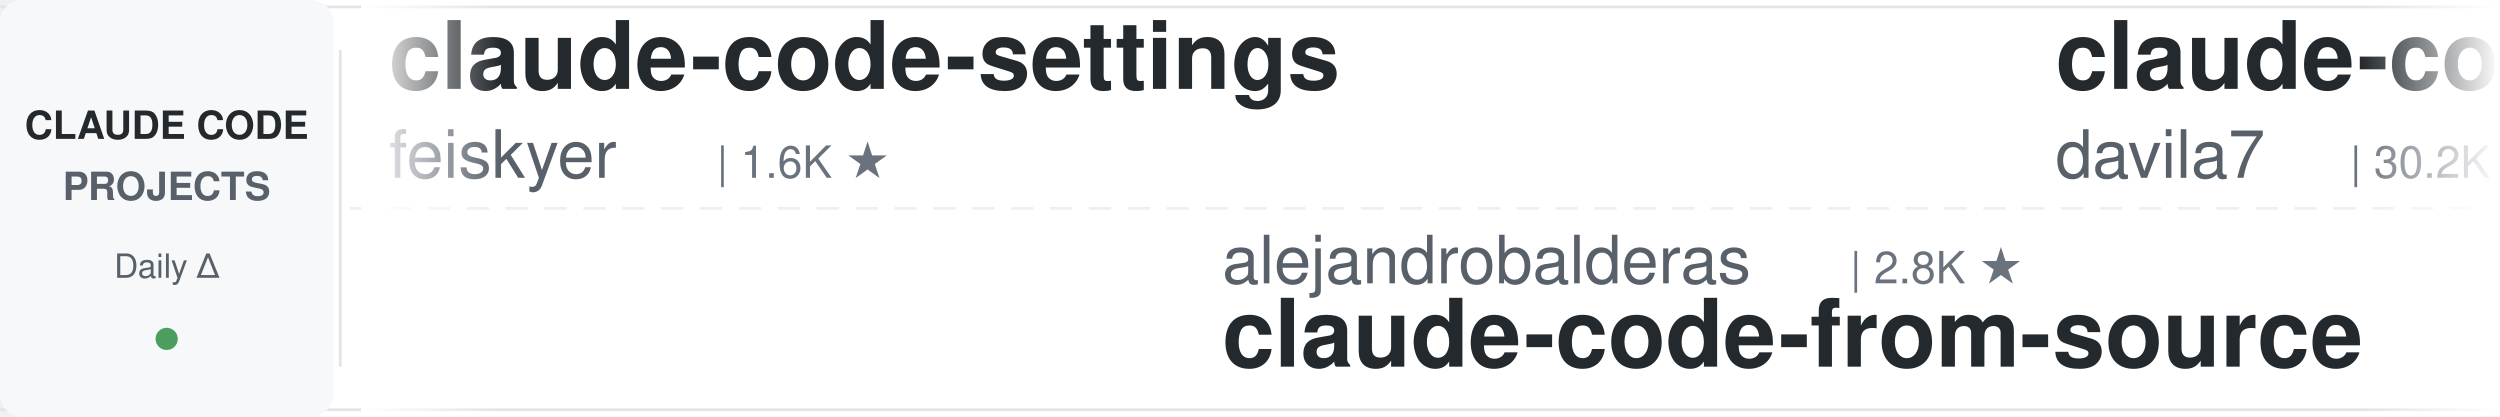
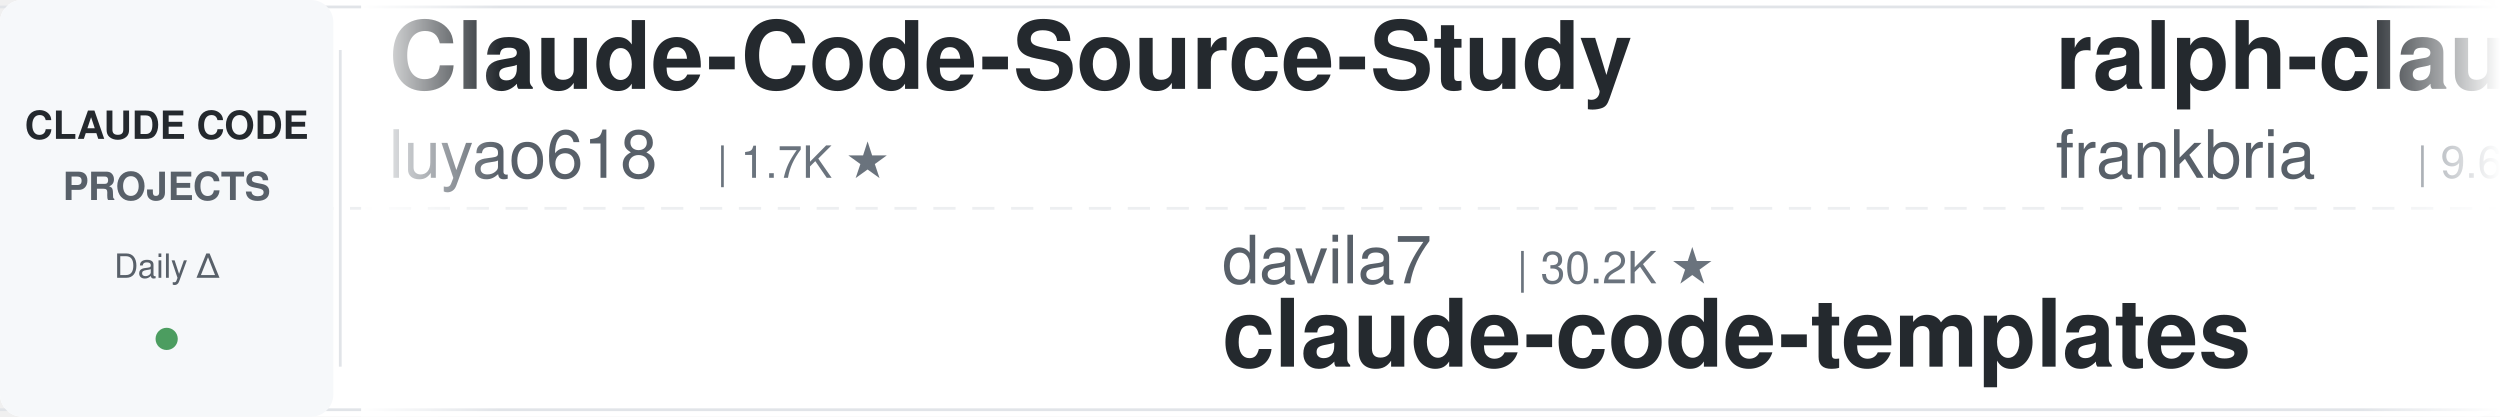
<svg xmlns="http://www.w3.org/2000/svg" width="900" height="150">
  <defs>
    <linearGradient id="leftFade" x1="0%" y1="0%" x2="100%" y2="0%">
      <stop offset="0%" style="stop-color:#ffffff;stop-opacity:1" />
      <stop offset="100%" style="stop-color:#ffffff;stop-opacity:0" />
    </linearGradient>
    <linearGradient id="rightFade" x1="0%" y1="0%" x2="100%" y2="0%">
      <stop offset="0%" style="stop-color:#ffffff;stop-opacity:0" />
      <stop offset="100%" style="stop-color:#ffffff;stop-opacity:1" />
    </linearGradient>
  </defs>
  <rect width="900" height="150" fill="#ffffff" rx="8" />
  <rect x="0" y="2" width="900" height="1" fill="#e1e4e8" />
  <rect x="0" y="147" width="900" height="1" fill="#e1e4e8" />
  <line x1="0" y1="75" x2="900" y2="75" stroke="#e1e4e8" stroke-width="1" stroke-dasharray="8 6" opacity="0.6" />
  <rect x="0" y="0" width="120" height="150" fill="#f6f8fa" rx="8" />
  <text x="60" y="50" font-family="-apple-system, BlinkMacSystemFont, 'Segoe UI', Helvetica, Arial, sans-serif" font-size="14" font-weight="600" fill="#24292e" text-anchor="middle">CLAUDE CODE</text>
  <text x="60" y="72" font-family="-apple-system, BlinkMacSystemFont, 'Segoe UI', Helvetica, Arial, sans-serif" font-size="14" font-weight="600" fill="#586069" text-anchor="middle">PROJECTS</text>
  <text x="60" y="100" font-family="-apple-system, BlinkMacSystemFont, 'Segoe UI', Helvetica, Arial, sans-serif" font-size="12" font-weight="500" fill="#586069" text-anchor="middle">Daily Δ</text>
  <circle cx="60" cy="122" r="4" fill="#22863a" opacity="0.8" />
  <rect x="122" y="18" width="1" height="114" fill="#e1e4e8" />
  <clipPath id="tickerClip">
    <rect x="130" y="0" width="770" height="150" />
  </clipPath>
  <g clip-path="url(#tickerClip)">
    <g id="tickerItems">
      <animateTransform attributeName="transform" attributeType="XML" type="translate" from="0 0" to="-3000 0" dur="54s" repeatCount="indefinite" />
      <g transform="translate(0, 0)">
-         <text x="140" y="32" font-family="-apple-system, BlinkMacSystemFont, 'Segoe UI', Helvetica, Arial, sans-serif" font-size="34" font-weight="600" fill="#24292e">claude-code-settings</text>
-         <text x="140" y="64" font-family="-apple-system, BlinkMacSystemFont, 'Segoe UI', Helvetica, Arial, sans-serif" font-size="24" font-weight="400" fill="#586069">feiskyer</text>
-         <text x="258" y="64" font-family="-apple-system, BlinkMacSystemFont, 'Segoe UI', Helvetica, Arial, sans-serif" font-size="16" font-weight="500" fill="#6a737d">| 1.6K ★</text>
+         <text x="140" y="32" font-family="-apple-system, BlinkMacSystemFont, 'Segoe UI', Helvetica, Arial, sans-serif" font-size="34" font-weight="600" fill="#24292e">Claude-Code-Source-Study</text>
+         <text x="140" y="64" font-family="-apple-system, BlinkMacSystemFont, 'Segoe UI', Helvetica, Arial, sans-serif" font-size="24" font-weight="400" fill="#586069">luyao618</text>
+         <text x="258" y="64" font-family="-apple-system, BlinkMacSystemFont, 'Segoe UI', Helvetica, Arial, sans-serif" font-size="16" font-weight="500" fill="#6a737d">| 1.7K ★</text>
      </g>
      <g transform="translate(300, 0)">
-         <text x="140" y="102" font-family="-apple-system, BlinkMacSystemFont, 'Segoe UI', Helvetica, Arial, sans-serif" font-size="24" font-weight="400" fill="#586069">alejandrobalderas</text>
-         <text x="366" y="102" font-family="-apple-system, BlinkMacSystemFont, 'Segoe UI', Helvetica, Arial, sans-serif" font-size="16" font-weight="500" fill="#6a737d">| 2.8K ★</text>
-         <text x="140" y="132" font-family="-apple-system, BlinkMacSystemFont, 'Segoe UI', Helvetica, Arial, sans-serif" font-size="34" font-weight="600" fill="#24292e">claude-code-from-source</text>
+         <text x="140" y="102" font-family="-apple-system, BlinkMacSystemFont, 'Segoe UI', Helvetica, Arial, sans-serif" font-size="24" font-weight="400" fill="#586069">davila7</text>
+         <text x="246" y="102" font-family="-apple-system, BlinkMacSystemFont, 'Segoe UI', Helvetica, Arial, sans-serif" font-size="16" font-weight="500" fill="#6a737d">| 30.2K ★</text>
+         <text x="140" y="132" font-family="-apple-system, BlinkMacSystemFont, 'Segoe UI', Helvetica, Arial, sans-serif" font-size="34" font-weight="600" fill="#24292e">claude-code-templates</text>
      </g>
      <g transform="translate(600, 0)">
-         <text x="140" y="32" font-family="-apple-system, BlinkMacSystemFont, 'Segoe UI', Helvetica, Arial, sans-serif" font-size="34" font-weight="600" fill="#24292e">claude-code-templates</text>
-         <text x="140" y="64" font-family="-apple-system, BlinkMacSystemFont, 'Segoe UI', Helvetica, Arial, sans-serif" font-size="24" font-weight="400" fill="#586069">davila7</text>
-         <text x="246" y="64" font-family="-apple-system, BlinkMacSystemFont, 'Segoe UI', Helvetica, Arial, sans-serif" font-size="16" font-weight="500" fill="#6a737d">| 30.2K ★</text>
+         <text x="140" y="32" font-family="-apple-system, BlinkMacSystemFont, 'Segoe UI', Helvetica, Arial, sans-serif" font-size="34" font-weight="600" fill="#24292e">ralph-claude-code</text>
+         <text x="140" y="64" font-family="-apple-system, BlinkMacSystemFont, 'Segoe UI', Helvetica, Arial, sans-serif" font-size="24" font-weight="400" fill="#586069">frankbria</text>
+         <text x="270" y="64" font-family="-apple-system, BlinkMacSystemFont, 'Segoe UI', Helvetica, Arial, sans-serif" font-size="16" font-weight="500" fill="#6a737d">| 9.6K ★</text>
      </g>
      <g transform="translate(900, 0)">
-         <text x="140" y="102" font-family="-apple-system, BlinkMacSystemFont, 'Segoe UI', Helvetica, Arial, sans-serif" font-size="24" font-weight="400" fill="#586069">https-deeplearning-ai</text>
-         <text x="414" y="102" font-family="-apple-system, BlinkMacSystemFont, 'Segoe UI', Helvetica, Arial, sans-serif" font-size="16" font-weight="500" fill="#6a737d">| 540 ★</text>
-         <text x="140" y="132" font-family="-apple-system, BlinkMacSystemFont, 'Segoe UI', Helvetica, Arial, sans-serif" font-size="34" font-weight="600" fill="#24292e">sc-claude-code-files</text>
+         <text x="140" y="102" font-family="-apple-system, BlinkMacSystemFont, 'Segoe UI', Helvetica, Arial, sans-serif" font-size="24" font-weight="400" fill="#586069">daymade</text>
+         <text x="246" y="102" font-family="-apple-system, BlinkMacSystemFont, 'Segoe UI', Helvetica, Arial, sans-serif" font-size="16" font-weight="500" fill="#6a737d">| 1.3K ★</text>
+         <text x="140" y="132" font-family="-apple-system, BlinkMacSystemFont, 'Segoe UI', Helvetica, Arial, sans-serif" font-size="34" font-weight="600" fill="#24292e">claude-code-skills</text>
      </g>
      <g transform="translate(1200, 0)">
-         <text x="140" y="32" font-family="-apple-system, BlinkMacSystemFont, 'Segoe UI', Helvetica, Arial, sans-serif" font-size="34" font-weight="600" fill="#24292e">Dive-into-Claude-Code</text>
-         <text x="140" y="64" font-family="-apple-system, BlinkMacSystemFont, 'Segoe UI', Helvetica, Arial, sans-serif" font-size="24" font-weight="400" fill="#586069">VILA-Lab</text>
-         <text x="258" y="64" font-family="-apple-system, BlinkMacSystemFont, 'Segoe UI', Helvetica, Arial, sans-serif" font-size="16" font-weight="500" fill="#6a737d">| 2.1K ★</text>
+         <text x="140" y="32" font-family="-apple-system, BlinkMacSystemFont, 'Segoe UI', Helvetica, Arial, sans-serif" font-size="34" font-weight="600" fill="#24292e">claude-code-book</text>
+         <text x="140" y="64" font-family="-apple-system, BlinkMacSystemFont, 'Segoe UI', Helvetica, Arial, sans-serif" font-size="24" font-weight="400" fill="#586069">lintsinghua</text>
+         <text x="294" y="64" font-family="-apple-system, BlinkMacSystemFont, 'Segoe UI', Helvetica, Arial, sans-serif" font-size="16" font-weight="500" fill="#6a737d">| 4.1K ★</text>
      </g>
      <g transform="translate(1500, 0)">
-         <text x="140" y="102" font-family="-apple-system, BlinkMacSystemFont, 'Segoe UI', Helvetica, Arial, sans-serif" font-size="24" font-weight="400" fill="#586069">ding113</text>
-         <text x="246" y="102" font-family="-apple-system, BlinkMacSystemFont, 'Segoe UI', Helvetica, Arial, sans-serif" font-size="16" font-weight="500" fill="#6a737d">| 3.3K ★</text>
-         <text x="140" y="132" font-family="-apple-system, BlinkMacSystemFont, 'Segoe UI', Helvetica, Arial, sans-serif" font-size="34" font-weight="600" fill="#24292e">claude-code-hub</text>
+         <text x="140" y="102" font-family="-apple-system, BlinkMacSystemFont, 'Segoe UI', Helvetica, Arial, sans-serif" font-size="24" font-weight="400" fill="#586069">rohitg00</text>
+         <text x="258" y="102" font-family="-apple-system, BlinkMacSystemFont, 'Segoe UI', Helvetica, Arial, sans-serif" font-size="16" font-weight="500" fill="#6a737d">| 2.5K ★</text>
+         <text x="140" y="132" font-family="-apple-system, BlinkMacSystemFont, 'Segoe UI', Helvetica, Arial, sans-serif" font-size="34" font-weight="600" fill="#24292e">awesome-claude-code-tool...</text>
      </g>
      <g transform="translate(1800, 0)">
-         <text x="140" y="32" font-family="-apple-system, BlinkMacSystemFont, 'Segoe UI', Helvetica, Arial, sans-serif" font-size="34" font-weight="600" fill="#24292e">claude-code-plugins-plus...</text>
-         <text x="140" y="64" font-family="-apple-system, BlinkMacSystemFont, 'Segoe UI', Helvetica, Arial, sans-serif" font-size="24" font-weight="400" fill="#586069">jeremylongshore</text>
-         <text x="342" y="64" font-family="-apple-system, BlinkMacSystemFont, 'Segoe UI', Helvetica, Arial, sans-serif" font-size="16" font-weight="500" fill="#6a737d">| 2.6K ★</text>
+         <text x="140" y="32" font-family="-apple-system, BlinkMacSystemFont, 'Segoe UI', Helvetica, Arial, sans-serif" font-size="34" font-weight="600" fill="#24292e">claude-code-from-scratch</text>
+         <text x="140" y="64" font-family="-apple-system, BlinkMacSystemFont, 'Segoe UI', Helvetica, Arial, sans-serif" font-size="24" font-weight="400" fill="#586069">Windy3f3f3f3f</text>
+         <text x="318" y="64" font-family="-apple-system, BlinkMacSystemFont, 'Segoe UI', Helvetica, Arial, sans-serif" font-size="16" font-weight="500" fill="#6a737d">| 2.6K ★</text>
      </g>
      <g transform="translate(2100, 0)">
-         <text x="140" y="102" font-family="-apple-system, BlinkMacSystemFont, 'Segoe UI', Helvetica, Arial, sans-serif" font-size="24" font-weight="400" fill="#586069">jqueryscript</text>
-         <text x="306" y="102" font-family="-apple-system, BlinkMacSystemFont, 'Segoe UI', Helvetica, Arial, sans-serif" font-size="16" font-weight="500" fill="#6a737d">| 499 ★</text>
-         <text x="140" y="132" font-family="-apple-system, BlinkMacSystemFont, 'Segoe UI', Helvetica, Arial, sans-serif" font-size="34" font-weight="600" fill="#24292e">awesome-claude-code</text>
+         <text x="140" y="102" font-family="-apple-system, BlinkMacSystemFont, 'Segoe UI', Helvetica, Arial, sans-serif" font-size="24" font-weight="400" fill="#586069">liuup</text>
+         <text x="222" y="102" font-family="-apple-system, BlinkMacSystemFont, 'Segoe UI', Helvetica, Arial, sans-serif" font-size="16" font-weight="500" fill="#6a737d">| 3.8K ★</text>
+         <text x="140" y="132" font-family="-apple-system, BlinkMacSystemFont, 'Segoe UI', Helvetica, Arial, sans-serif" font-size="34" font-weight="600" fill="#24292e">claude-code-analysis</text>
      </g>
      <g transform="translate(2400, 0)">
-         <text x="140" y="32" font-family="-apple-system, BlinkMacSystemFont, 'Segoe UI', Helvetica, Arial, sans-serif" font-size="34" font-weight="600" fill="#24292e">claude-code-engineering</text>
-         <text x="140" y="64" font-family="-apple-system, BlinkMacSystemFont, 'Segoe UI', Helvetica, Arial, sans-serif" font-size="24" font-weight="400" fill="#586069">huangjia2019</text>
-         <text x="306" y="64" font-family="-apple-system, BlinkMacSystemFont, 'Segoe UI', Helvetica, Arial, sans-serif" font-size="16" font-weight="500" fill="#6a737d">| 1.1K ★</text>
+         <text x="140" y="32" font-family="-apple-system, BlinkMacSystemFont, 'Segoe UI', Helvetica, Arial, sans-serif" font-size="34" font-weight="600" fill="#24292e">oh-my-claudecode</text>
+         <text x="140" y="64" font-family="-apple-system, BlinkMacSystemFont, 'Segoe UI', Helvetica, Arial, sans-serif" font-size="24" font-weight="400" fill="#586069">Yeachan-Heo</text>
+         <text x="294" y="64" font-family="-apple-system, BlinkMacSystemFont, 'Segoe UI', Helvetica, Arial, sans-serif" font-size="16" font-weight="500" fill="#6a737d">| 38.6K ★</text>
      </g>
      <g transform="translate(2700, 0)">
-         <text x="140" y="102" font-family="-apple-system, BlinkMacSystemFont, 'Segoe UI', Helvetica, Arial, sans-serif" font-size="24" font-weight="400" fill="#586069">diet103</text>
-         <text x="246" y="102" font-family="-apple-system, BlinkMacSystemFont, 'Segoe UI', Helvetica, Arial, sans-serif" font-size="16" font-weight="500" fill="#6a737d">| 10.0K ★</text>
-         <text x="140" y="132" font-family="-apple-system, BlinkMacSystemFont, 'Segoe UI', Helvetica, Arial, sans-serif" font-size="34" font-weight="600" fill="#24292e">claude-code-infrastructu...</text>
+         <text x="140" y="102" font-family="-apple-system, BlinkMacSystemFont, 'Segoe UI', Helvetica, Arial, sans-serif" font-size="24" font-weight="400" fill="#586069">Pimzino</text>
+         <text x="246" y="102" font-family="-apple-system, BlinkMacSystemFont, 'Segoe UI', Helvetica, Arial, sans-serif" font-size="16" font-weight="500" fill="#6a737d">| 3.8K ★</text>
+         <text x="140" y="132" font-family="-apple-system, BlinkMacSystemFont, 'Segoe UI', Helvetica, Arial, sans-serif" font-size="34" font-weight="600" fill="#24292e">claude-code-spec-workflo...</text>
      </g>
      <g transform="translate(3000, 0)">
-         <text x="140" y="32" font-family="-apple-system, BlinkMacSystemFont, 'Segoe UI', Helvetica, Arial, sans-serif" font-size="34" font-weight="600" fill="#24292e">claude-code-settings</text>
-         <text x="140" y="64" font-family="-apple-system, BlinkMacSystemFont, 'Segoe UI', Helvetica, Arial, sans-serif" font-size="24" font-weight="400" fill="#586069">feiskyer</text>
-         <text x="258" y="64" font-family="-apple-system, BlinkMacSystemFont, 'Segoe UI', Helvetica, Arial, sans-serif" font-size="16" font-weight="500" fill="#6a737d">| 1.6K ★</text>
+         <text x="140" y="32" font-family="-apple-system, BlinkMacSystemFont, 'Segoe UI', Helvetica, Arial, sans-serif" font-size="34" font-weight="600" fill="#24292e">Claude-Code-Source-Study</text>
+         <text x="140" y="64" font-family="-apple-system, BlinkMacSystemFont, 'Segoe UI', Helvetica, Arial, sans-serif" font-size="24" font-weight="400" fill="#586069">luyao618</text>
+         <text x="258" y="64" font-family="-apple-system, BlinkMacSystemFont, 'Segoe UI', Helvetica, Arial, sans-serif" font-size="16" font-weight="500" fill="#6a737d">| 1.7K ★</text>
      </g>
      <g transform="translate(3300, 0)">
-         <text x="140" y="102" font-family="-apple-system, BlinkMacSystemFont, 'Segoe UI', Helvetica, Arial, sans-serif" font-size="24" font-weight="400" fill="#586069">alejandrobalderas</text>
-         <text x="366" y="102" font-family="-apple-system, BlinkMacSystemFont, 'Segoe UI', Helvetica, Arial, sans-serif" font-size="16" font-weight="500" fill="#6a737d">| 2.8K ★</text>
-         <text x="140" y="132" font-family="-apple-system, BlinkMacSystemFont, 'Segoe UI', Helvetica, Arial, sans-serif" font-size="34" font-weight="600" fill="#24292e">claude-code-from-source</text>
+         <text x="140" y="102" font-family="-apple-system, BlinkMacSystemFont, 'Segoe UI', Helvetica, Arial, sans-serif" font-size="24" font-weight="400" fill="#586069">davila7</text>
+         <text x="246" y="102" font-family="-apple-system, BlinkMacSystemFont, 'Segoe UI', Helvetica, Arial, sans-serif" font-size="16" font-weight="500" fill="#6a737d">| 30.2K ★</text>
+         <text x="140" y="132" font-family="-apple-system, BlinkMacSystemFont, 'Segoe UI', Helvetica, Arial, sans-serif" font-size="34" font-weight="600" fill="#24292e">claude-code-templates</text>
      </g>
      <g transform="translate(3600, 0)">
-         <text x="140" y="32" font-family="-apple-system, BlinkMacSystemFont, 'Segoe UI', Helvetica, Arial, sans-serif" font-size="34" font-weight="600" fill="#24292e">claude-code-templates</text>
-         <text x="140" y="64" font-family="-apple-system, BlinkMacSystemFont, 'Segoe UI', Helvetica, Arial, sans-serif" font-size="24" font-weight="400" fill="#586069">davila7</text>
-         <text x="246" y="64" font-family="-apple-system, BlinkMacSystemFont, 'Segoe UI', Helvetica, Arial, sans-serif" font-size="16" font-weight="500" fill="#6a737d">| 30.2K ★</text>
+         <text x="140" y="32" font-family="-apple-system, BlinkMacSystemFont, 'Segoe UI', Helvetica, Arial, sans-serif" font-size="34" font-weight="600" fill="#24292e">ralph-claude-code</text>
+         <text x="140" y="64" font-family="-apple-system, BlinkMacSystemFont, 'Segoe UI', Helvetica, Arial, sans-serif" font-size="24" font-weight="400" fill="#586069">frankbria</text>
+         <text x="270" y="64" font-family="-apple-system, BlinkMacSystemFont, 'Segoe UI', Helvetica, Arial, sans-serif" font-size="16" font-weight="500" fill="#6a737d">| 9.6K ★</text>
      </g>
      <g transform="translate(3900, 0)">
-         <text x="140" y="102" font-family="-apple-system, BlinkMacSystemFont, 'Segoe UI', Helvetica, Arial, sans-serif" font-size="24" font-weight="400" fill="#586069">https-deeplearning-ai</text>
-         <text x="414" y="102" font-family="-apple-system, BlinkMacSystemFont, 'Segoe UI', Helvetica, Arial, sans-serif" font-size="16" font-weight="500" fill="#6a737d">| 540 ★</text>
-         <text x="140" y="132" font-family="-apple-system, BlinkMacSystemFont, 'Segoe UI', Helvetica, Arial, sans-serif" font-size="34" font-weight="600" fill="#24292e">sc-claude-code-files</text>
+         <text x="140" y="102" font-family="-apple-system, BlinkMacSystemFont, 'Segoe UI', Helvetica, Arial, sans-serif" font-size="24" font-weight="400" fill="#586069">daymade</text>
+         <text x="246" y="102" font-family="-apple-system, BlinkMacSystemFont, 'Segoe UI', Helvetica, Arial, sans-serif" font-size="16" font-weight="500" fill="#6a737d">| 1.3K ★</text>
+         <text x="140" y="132" font-family="-apple-system, BlinkMacSystemFont, 'Segoe UI', Helvetica, Arial, sans-serif" font-size="34" font-weight="600" fill="#24292e">claude-code-skills</text>
      </g>
    </g>
  </g>
  <rect x="130" y="0" width="50" height="150" fill="url(#leftFade)" />
  <rect x="850" y="0" width="50" height="150" fill="url(#rightFade)" />
</svg>
